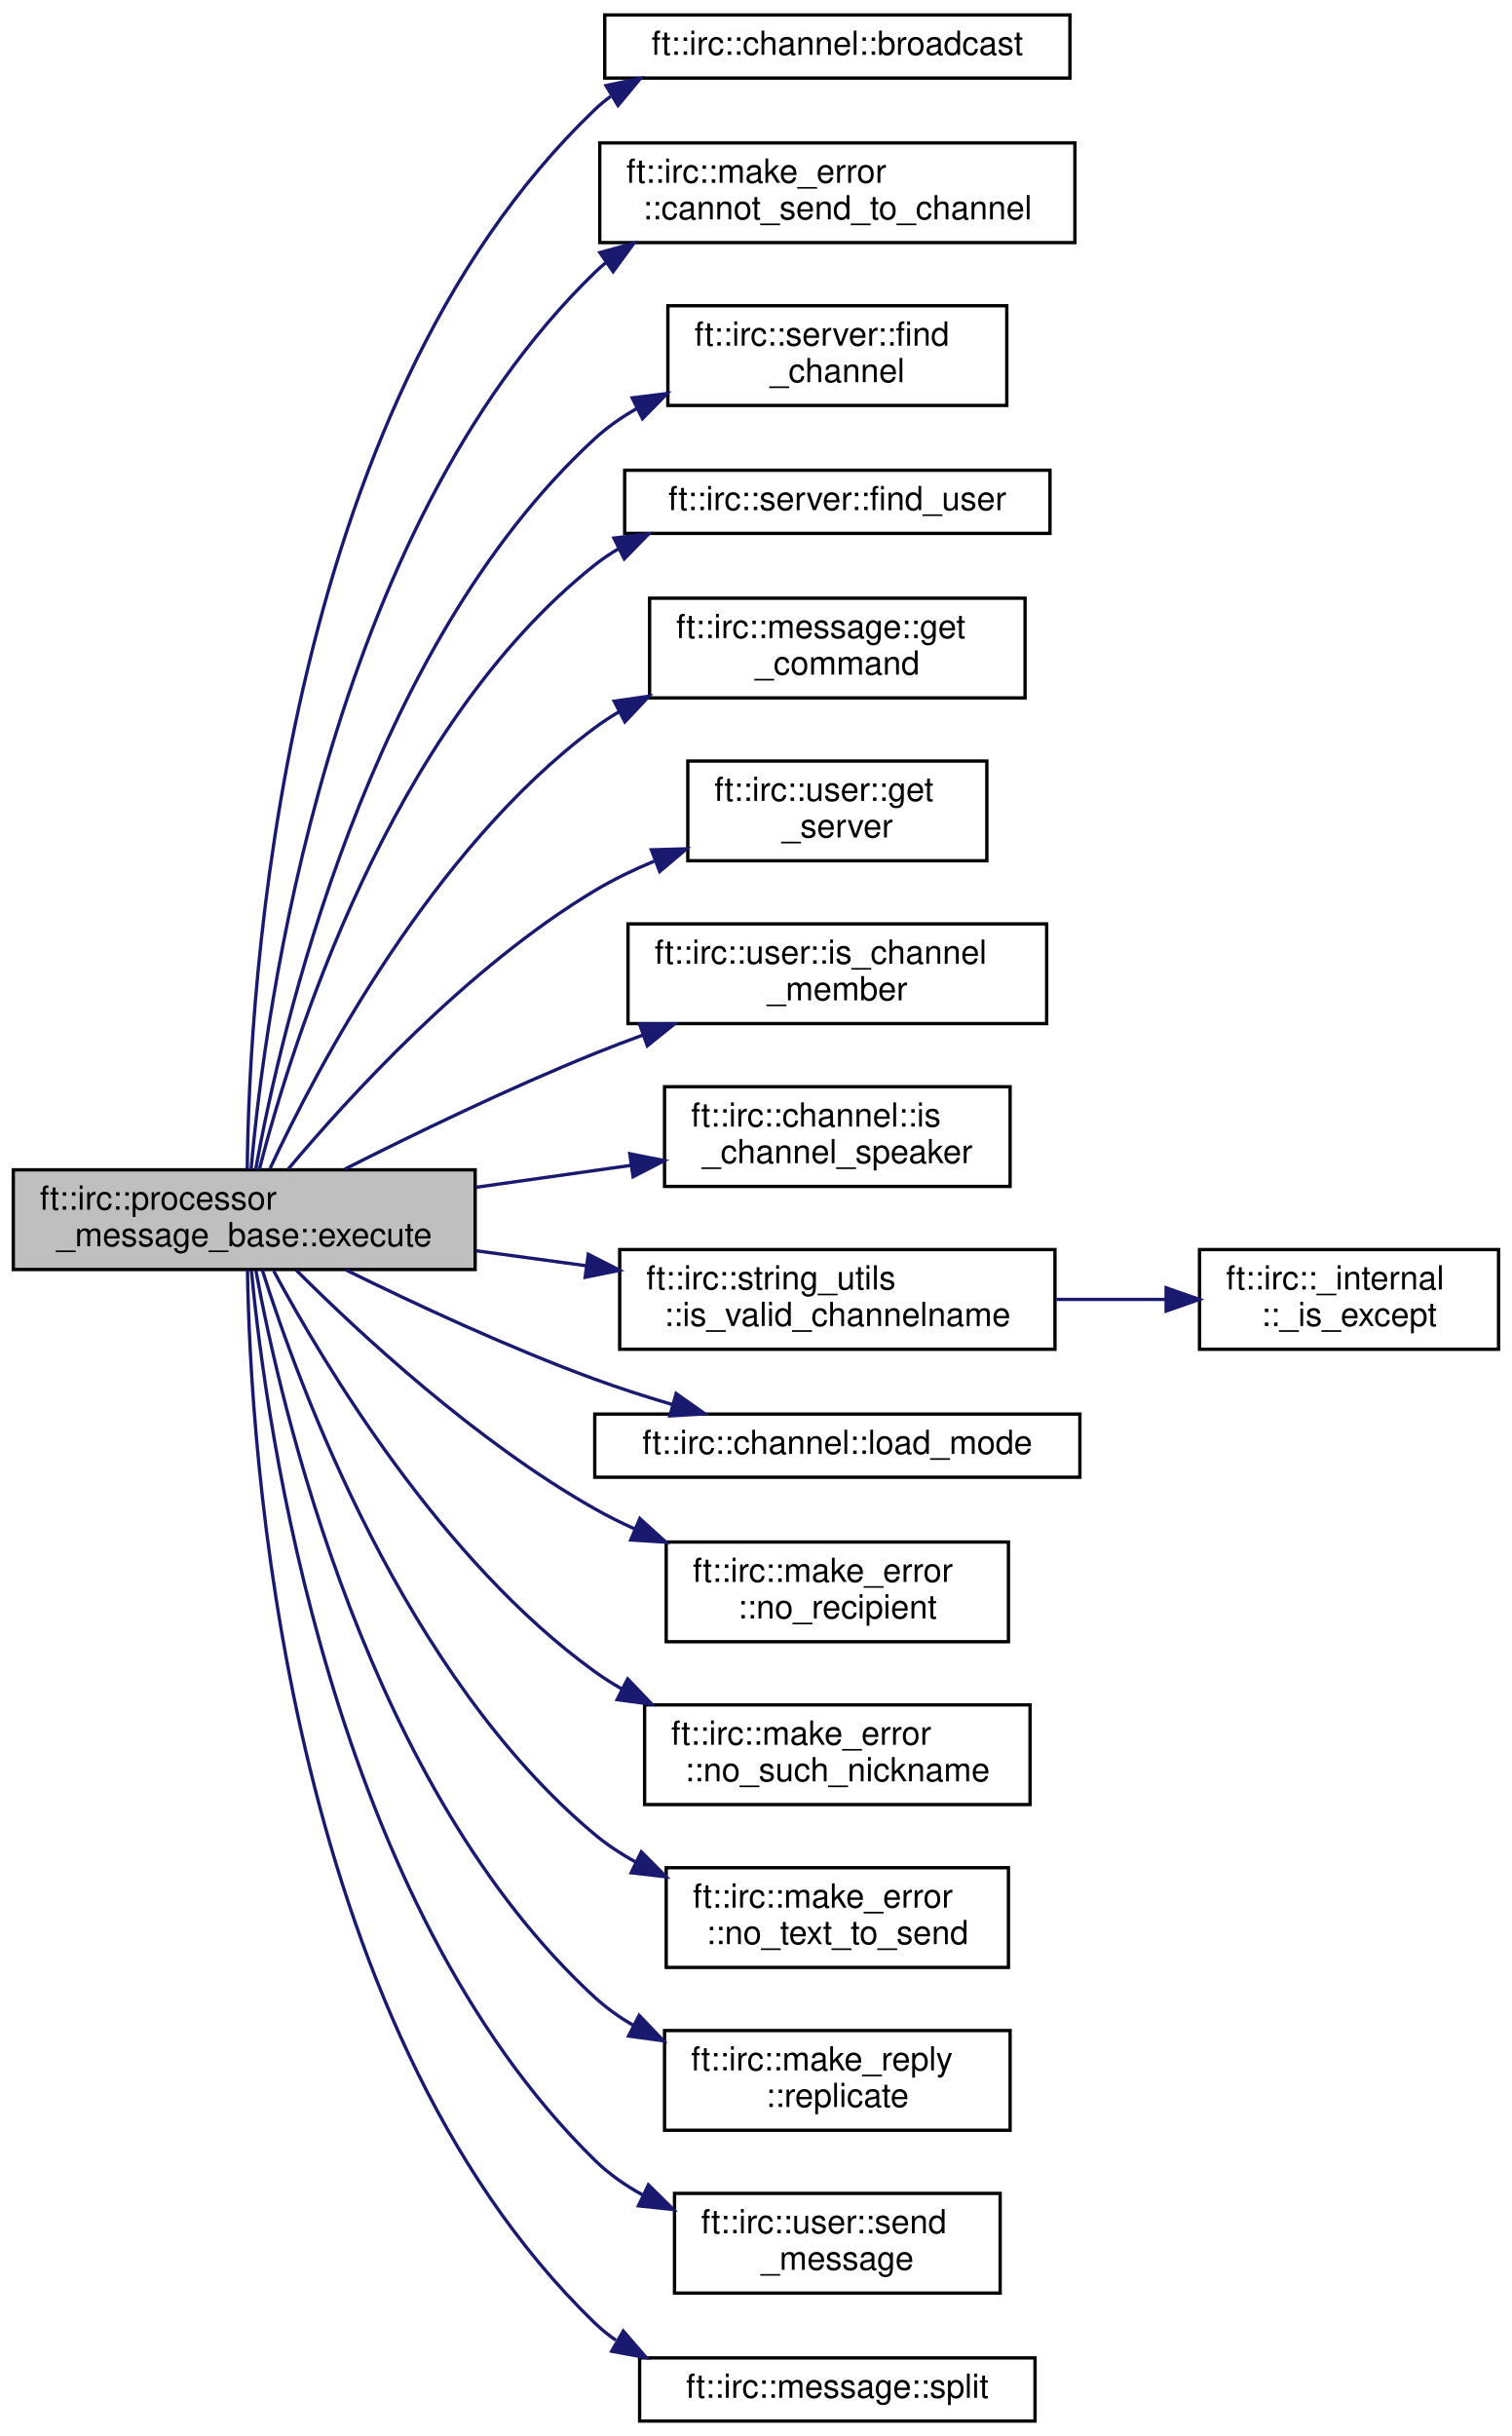
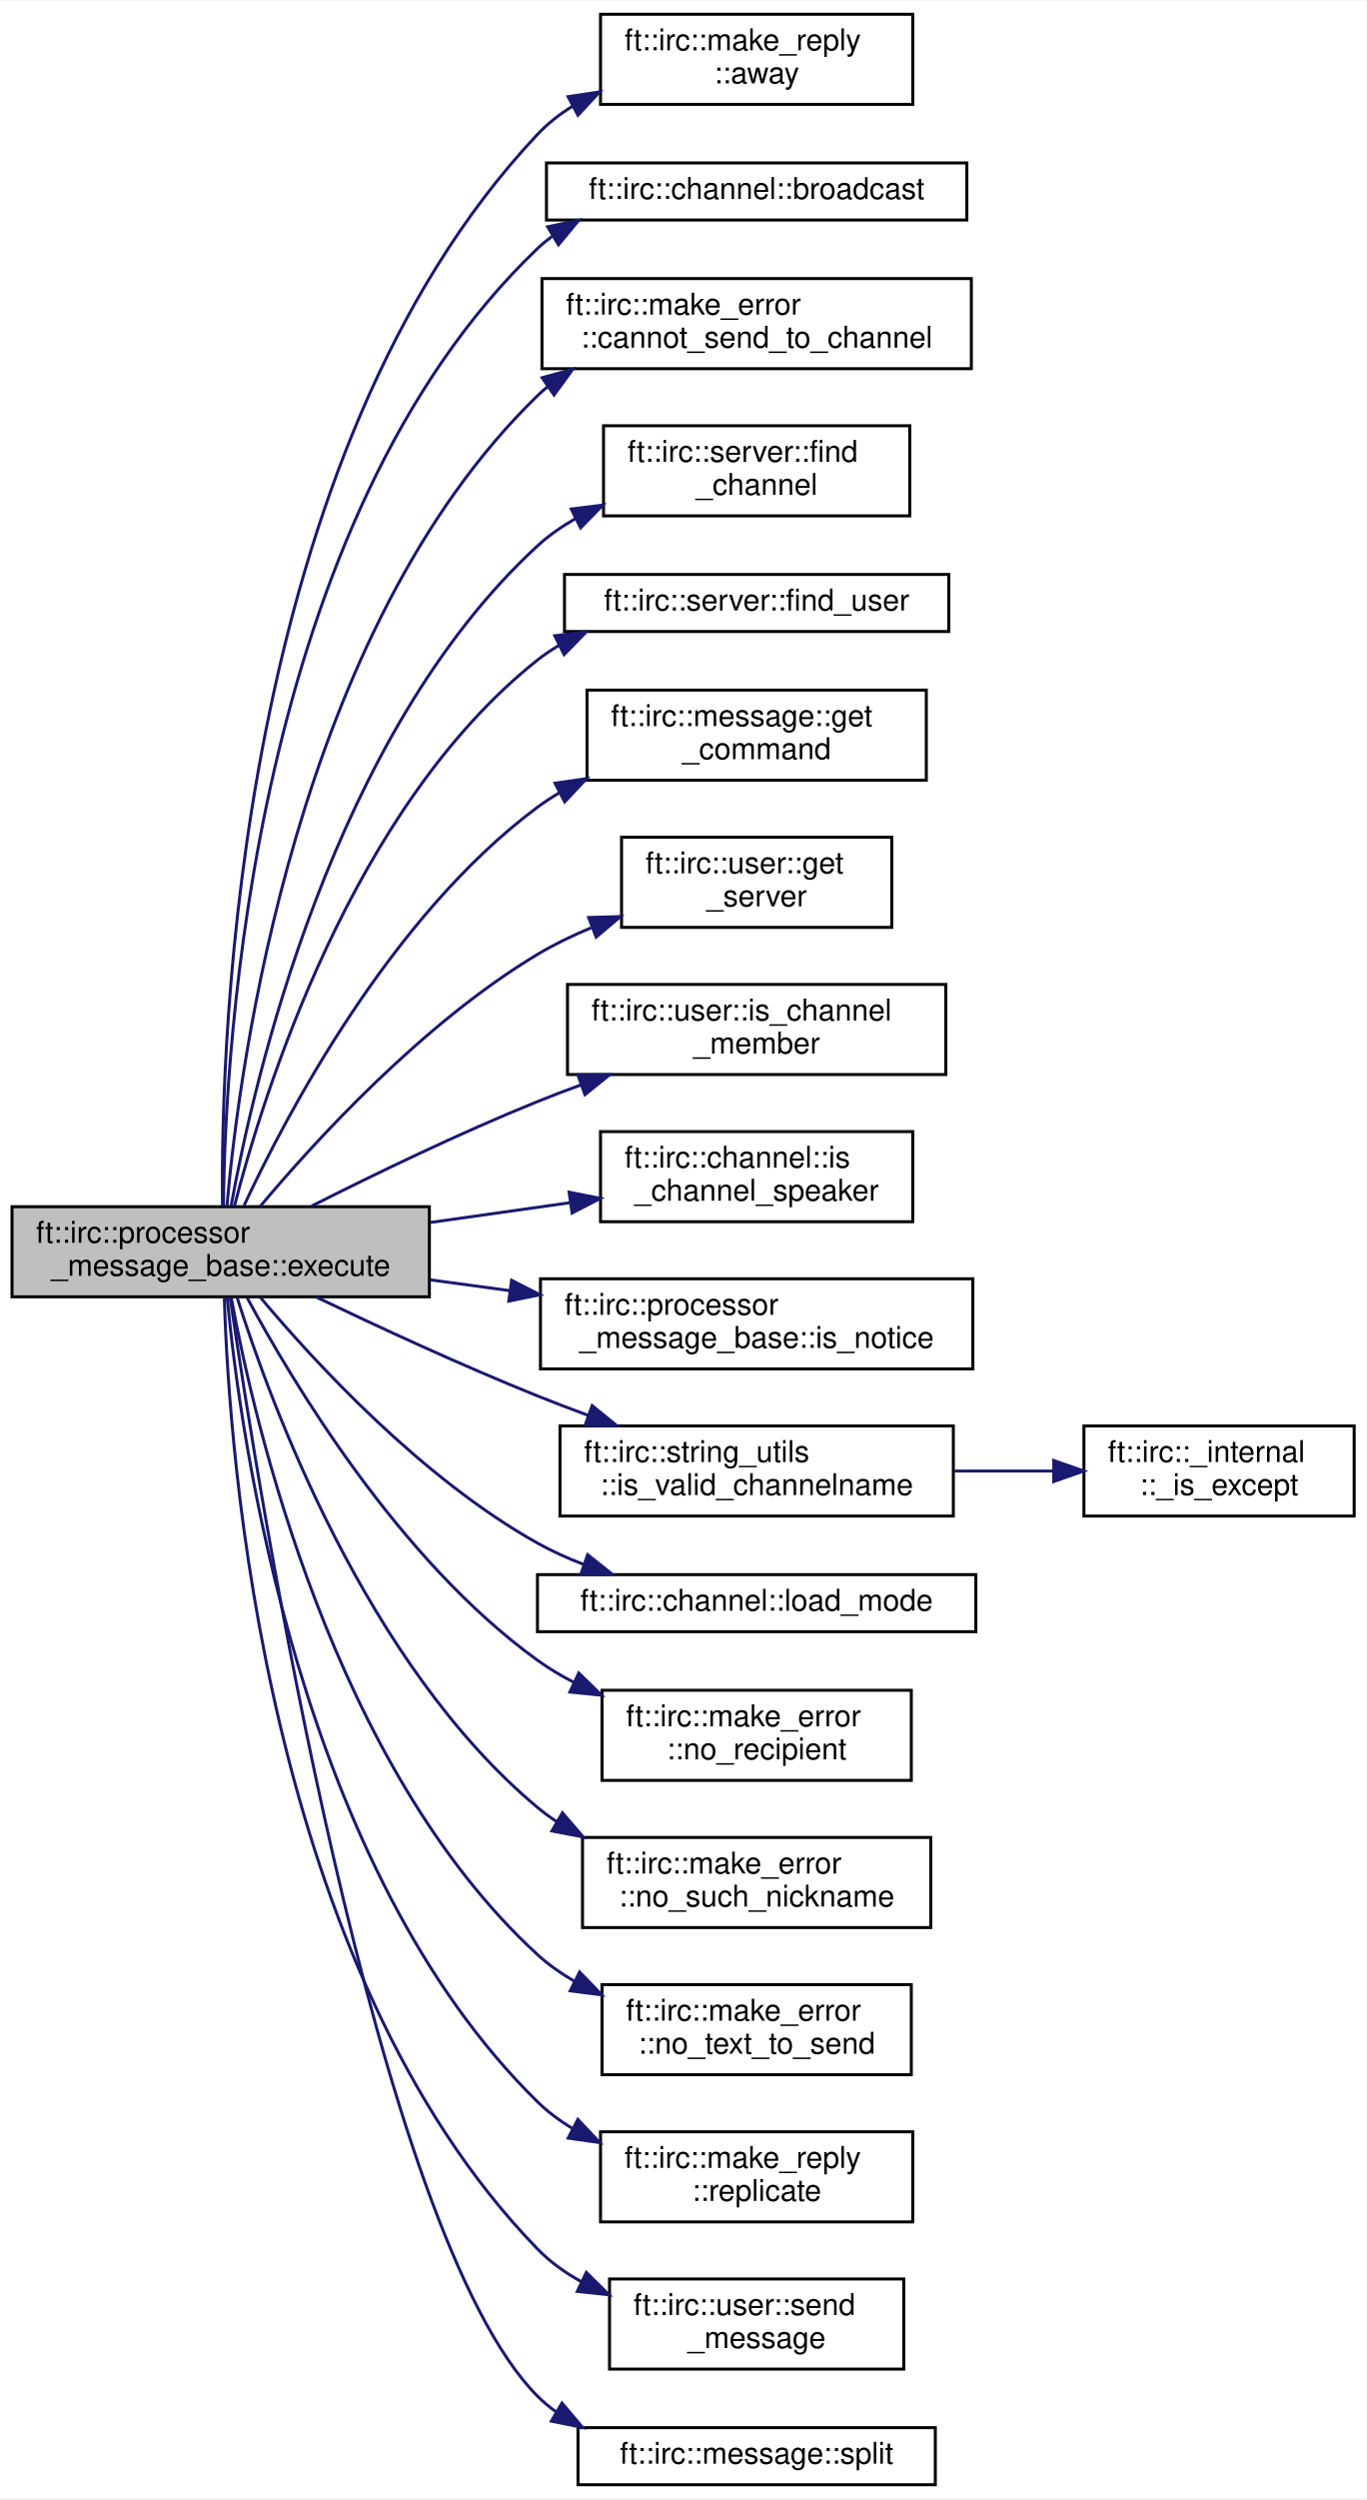
- <svg xmlns="http://www.w3.org/2000/svg" xmlns:xlink="http://www.w3.org/1999/xlink" width="455pt" height="733pt" viewBox="0.00 0.00 455.00 733.00">
-   <g id="graph0" class="graph" transform="scale(1 1) rotate(0) translate(4 729)">
-     <polygon fill="white" stroke="transparent" points="-4,4 -4,-729 451,-729 451,4 -4,4" />
+ <svg xmlns="http://www.w3.org/2000/svg" xmlns:xlink="http://www.w3.org/1999/xlink" width="455pt" height="832pt" viewBox="0.00 0.00 455.00 831.50">
+   <g id="graph0" class="graph" transform="scale(1 1) rotate(0) translate(4 827.5)">
+     <polygon fill="white" stroke="transparent" points="-4,4 -4,-827.5 451,-827.5 451,4 -4,4" />
    <g id="node1" class="node">
      <g id="a_node1">
        <a xlink:title=" ">
-           <polygon fill="#bfbfbf" stroke="black" points="0,-347 0,-377 139,-377 139,-347 0,-347" />
-           <text text-anchor="start" x="8" y="-365" font-family="Helvetica,sans-Serif" font-size="10.00">ft::irc::processor</text>
-           <text text-anchor="middle" x="69.5" y="-354" font-family="Helvetica,sans-Serif" font-size="10.00">_message_base::execute</text>
+           <polygon fill="#bfbfbf" stroke="black" points="0,-396 0,-426 139,-426 139,-396 0,-396" />
+           <text text-anchor="start" x="8" y="-414" font-family="Helvetica,sans-Serif" font-size="10.00">ft::irc::processor</text>
+           <text text-anchor="middle" x="69.5" y="-403" font-family="Helvetica,sans-Serif" font-size="10.00">_message_base::execute</text>
        </a>
      </g>
    </g>
    <g id="node2" class="node">
      <g id="a_node2">
-         <a xlink:href="classft_1_1irc_1_1channel.html#a4250c6f755016a2f80ae04de5ffed80f" target="_top" xlink:title=" ">
-           <polygon fill="white" stroke="black" points="178,-705.5 178,-724.5 318,-724.5 318,-705.5 178,-705.5" />
-           <text text-anchor="middle" x="248" y="-712.5" font-family="Helvetica,sans-Serif" font-size="10.00">ft::irc::channel::broadcast</text>
+         <a xlink:href="structft_1_1irc_1_1make__reply.html#a39a9c136371879c1ab19ebe282fdd199" target="_top" xlink:title=" ">
+           <polygon fill="white" stroke="black" points="196,-793 196,-823 300,-823 300,-793 196,-793" />
+           <text text-anchor="start" x="204" y="-811" font-family="Helvetica,sans-Serif" font-size="10.00">ft::irc::make_reply</text>
+           <text text-anchor="middle" x="248" y="-800" font-family="Helvetica,sans-Serif" font-size="10.00">::away</text>
        </a>
      </g>
    </g>
    <g id="edge1" class="edge">
-       <path fill="none" stroke="midnightblue" d="M70.41,-377.27C70.96,-429.88 80.13,-605.32 175,-696 176.51,-697.44 178.11,-698.77 179.79,-700.01" />
-       <polygon fill="midnightblue" stroke="midnightblue" points="178.38,-703.25 188.76,-705.41 181.99,-697.25 178.38,-703.25" />
+       <path fill="none" stroke="midnightblue" d="M70.1,-426.12C69.46,-481.63 74.76,-676.52 175,-783 178.39,-786.6 182.33,-789.69 186.58,-792.33" />
+       <polygon fill="midnightblue" stroke="midnightblue" points="185.2,-795.56 195.68,-797.15 188.48,-789.37 185.2,-795.56" />
    </g>
    <g id="node3" class="node">
      <g id="a_node3">
-         <a xlink:href="structft_1_1irc_1_1make__error.html#a5a9846752fac4af2481d02af3856ac1e" target="_top" xlink:title=" ">
-           <polygon fill="white" stroke="black" points="176.5,-656 176.5,-686 319.5,-686 319.5,-656 176.5,-656" />
-           <text text-anchor="start" x="184.5" y="-674" font-family="Helvetica,sans-Serif" font-size="10.00">ft::irc::make_error</text>
-           <text text-anchor="middle" x="248" y="-663" font-family="Helvetica,sans-Serif" font-size="10.00">::cannot_send_to_channel</text>
+         <a xlink:href="classft_1_1irc_1_1channel.html#a4250c6f755016a2f80ae04de5ffed80f" target="_top" xlink:title=" ">
+           <polygon fill="white" stroke="black" points="178,-754.5 178,-773.5 318,-773.5 318,-754.5 178,-754.5" />
+           <text text-anchor="middle" x="248" y="-761.5" font-family="Helvetica,sans-Serif" font-size="10.00">ft::irc::channel::broadcast</text>
        </a>
      </g>
    </g>
    <g id="edge2" class="edge">
-       <path fill="none" stroke="midnightblue" d="M71.57,-377.13C75.69,-424.12 94.65,-569 175,-647 176.09,-648.06 177.23,-649.08 178.42,-650.04" />
-       <polygon fill="midnightblue" stroke="midnightblue" points="176.54,-653 186.76,-655.81 180.52,-647.25 176.54,-653" />
+       <path fill="none" stroke="midnightblue" d="M70.41,-426.27C70.96,-478.88 80.13,-654.32 175,-745 176.51,-746.44 178.11,-747.77 179.79,-749.01" />
+       <polygon fill="midnightblue" stroke="midnightblue" points="178.38,-752.25 188.76,-754.41 181.99,-746.25 178.38,-752.25" />
    </g>
    <g id="node4" class="node">
      <g id="a_node4">
-         <a xlink:href="classft_1_1irc_1_1server.html#a0e7dee7efef3f36af15d1a3b97f3bad9" target="_top" xlink:title=" ">
-           <polygon fill="white" stroke="black" points="197,-607 197,-637 299,-637 299,-607 197,-607" />
-           <text text-anchor="start" x="205" y="-625" font-family="Helvetica,sans-Serif" font-size="10.00">ft::irc::server::find</text>
-           <text text-anchor="middle" x="248" y="-614" font-family="Helvetica,sans-Serif" font-size="10.00">_channel</text>
+         <a xlink:href="structft_1_1irc_1_1make__error.html#a5a9846752fac4af2481d02af3856ac1e" target="_top" xlink:title=" ">
+           <polygon fill="white" stroke="black" points="176.5,-705 176.5,-735 319.5,-735 319.5,-705 176.5,-705" />
+           <text text-anchor="start" x="184.5" y="-723" font-family="Helvetica,sans-Serif" font-size="10.00">ft::irc::make_error</text>
+           <text text-anchor="middle" x="248" y="-712" font-family="Helvetica,sans-Serif" font-size="10.00">::cannot_send_to_channel</text>
        </a>
      </g>
    </g>
    <g id="edge3" class="edge">
-       <path fill="none" stroke="midnightblue" d="M72.93,-377.06C80.37,-418.3 106.62,-534.15 175,-597 178.8,-600.49 183.11,-603.5 187.69,-606.09" />
-       <polygon fill="midnightblue" stroke="midnightblue" points="186.26,-609.28 196.77,-610.58 189.36,-603.01 186.26,-609.28" />
+       <path fill="none" stroke="midnightblue" d="M71.57,-426.13C75.69,-473.12 94.65,-618 175,-696 176.09,-697.06 177.23,-698.08 178.42,-699.04" />
+       <polygon fill="midnightblue" stroke="midnightblue" points="176.54,-702 186.76,-704.81 180.52,-696.25 176.54,-702" />
    </g>
    <g id="node5" class="node">
      <g id="a_node5">
-         <a xlink:href="classft_1_1irc_1_1server.html#a7a7b03083500fa8c2c3008ff55e6eafb" target="_top" xlink:title=" ">
-           <polygon fill="white" stroke="black" points="184,-568.5 184,-587.5 312,-587.5 312,-568.5 184,-568.5" />
-           <text text-anchor="middle" x="248" y="-575.5" font-family="Helvetica,sans-Serif" font-size="10.00">ft::irc::server::find_user</text>
+         <a xlink:href="classft_1_1irc_1_1server.html#a0e7dee7efef3f36af15d1a3b97f3bad9" target="_top" xlink:title=" ">
+           <polygon fill="white" stroke="black" points="197,-656 197,-686 299,-686 299,-656 197,-656" />
+           <text text-anchor="start" x="205" y="-674" font-family="Helvetica,sans-Serif" font-size="10.00">ft::irc::server::find</text>
+           <text text-anchor="middle" x="248" y="-663" font-family="Helvetica,sans-Serif" font-size="10.00">_channel</text>
        </a>
      </g>
    </g>
    <g id="edge4" class="edge">
-       <path fill="none" stroke="midnightblue" d="M74.02,-377.01C83.5,-413.96 113.12,-509.92 175,-559 177.28,-560.81 179.71,-562.44 182.26,-563.93" />
-       <polygon fill="midnightblue" stroke="midnightblue" points="180.76,-567.09 191.27,-568.39 183.87,-560.82 180.76,-567.09" />
+       <path fill="none" stroke="midnightblue" d="M72.93,-426.06C80.37,-467.3 106.62,-583.15 175,-646 178.8,-649.49 183.11,-652.5 187.69,-655.09" />
+       <polygon fill="midnightblue" stroke="midnightblue" points="186.26,-658.28 196.77,-659.58 189.36,-652.01 186.26,-658.28" />
    </g>
    <g id="node6" class="node">
      <g id="a_node6">
-         <a xlink:href="classft_1_1irc_1_1message.html#ad323e99c45f6feec038a7de683f812a2" target="_top" xlink:title=" ">
-           <polygon fill="white" stroke="black" points="191.5,-519 191.5,-549 304.5,-549 304.5,-519 191.5,-519" />
-           <text text-anchor="start" x="199.5" y="-537" font-family="Helvetica,sans-Serif" font-size="10.00">ft::irc::message::get</text>
-           <text text-anchor="middle" x="248" y="-526" font-family="Helvetica,sans-Serif" font-size="10.00">_command</text>
+         <a xlink:href="classft_1_1irc_1_1server.html#a7a7b03083500fa8c2c3008ff55e6eafb" target="_top" xlink:title=" ">
+           <polygon fill="white" stroke="black" points="184,-617.5 184,-636.5 312,-636.5 312,-617.5 184,-617.5" />
+           <text text-anchor="middle" x="248" y="-624.5" font-family="Helvetica,sans-Serif" font-size="10.00">ft::irc::server::find_user</text>
        </a>
      </g>
    </g>
    <g id="edge5" class="edge">
-       <path fill="none" stroke="midnightblue" d="M77.3,-377.44C91.26,-407.38 126.01,-473.61 175,-510 177.33,-511.73 179.79,-513.34 182.35,-514.84" />
-       <polygon fill="midnightblue" stroke="midnightblue" points="180.84,-518 191.33,-519.51 184.07,-511.79 180.84,-518" />
+       <path fill="none" stroke="midnightblue" d="M74.02,-426.01C83.5,-462.96 113.12,-558.92 175,-608 177.28,-609.81 179.71,-611.44 182.26,-612.93" />
+       <polygon fill="midnightblue" stroke="midnightblue" points="180.76,-616.09 191.27,-617.39 183.87,-609.82 180.76,-616.09" />
    </g>
    <g id="node7" class="node">
      <g id="a_node7">
-         <a xlink:href="classft_1_1irc_1_1user.html#ae476cc31795df7fbb726b193ab887e75" target="_top" xlink:title=" ">
-           <polygon fill="white" stroke="black" points="203,-470 203,-500 293,-500 293,-470 203,-470" />
-           <text text-anchor="start" x="211" y="-488" font-family="Helvetica,sans-Serif" font-size="10.00">ft::irc::user::get</text>
-           <text text-anchor="middle" x="248" y="-477" font-family="Helvetica,sans-Serif" font-size="10.00">_server</text>
+         <a xlink:href="classft_1_1irc_1_1message.html#ad323e99c45f6feec038a7de683f812a2" target="_top" xlink:title=" ">
+           <polygon fill="white" stroke="black" points="191.5,-568 191.5,-598 304.5,-598 304.5,-568 191.5,-568" />
+           <text text-anchor="start" x="199.5" y="-586" font-family="Helvetica,sans-Serif" font-size="10.00">ft::irc::message::get</text>
+           <text text-anchor="middle" x="248" y="-575" font-family="Helvetica,sans-Serif" font-size="10.00">_command</text>
        </a>
      </g>
    </g>
    <g id="edge6" class="edge">
-       <path fill="none" stroke="midnightblue" d="M82.76,-377.24C100.83,-398.76 136.63,-438 175,-461 180.56,-464.33 186.65,-467.27 192.85,-469.85" />
-       <polygon fill="midnightblue" stroke="midnightblue" points="192.04,-473.29 202.63,-473.59 194.54,-466.75 192.04,-473.29" />
+       <path fill="none" stroke="midnightblue" d="M77.3,-426.44C91.26,-456.38 126.01,-522.61 175,-559 177.33,-560.73 179.79,-562.34 182.35,-563.84" />
+       <polygon fill="midnightblue" stroke="midnightblue" points="180.84,-567 191.33,-568.51 184.07,-560.79 180.84,-567" />
    </g>
    <g id="node8" class="node">
      <g id="a_node8">
-         <a xlink:href="classft_1_1irc_1_1user.html#a43fb91fff5e13afd67f9e642137eca40" target="_top" xlink:title=" ">
-           <polygon fill="white" stroke="black" points="185,-421 185,-451 311,-451 311,-421 185,-421" />
-           <text text-anchor="start" x="193" y="-439" font-family="Helvetica,sans-Serif" font-size="10.00">ft::irc::user::is_channel</text>
-           <text text-anchor="middle" x="248" y="-428" font-family="Helvetica,sans-Serif" font-size="10.00">_member</text>
+         <a xlink:href="classft_1_1irc_1_1user.html#ae476cc31795df7fbb726b193ab887e75" target="_top" xlink:title=" ">
+           <polygon fill="white" stroke="black" points="203,-519 203,-549 293,-549 293,-519 203,-519" />
+           <text text-anchor="start" x="211" y="-537" font-family="Helvetica,sans-Serif" font-size="10.00">ft::irc::user::get</text>
+           <text text-anchor="middle" x="248" y="-526" font-family="Helvetica,sans-Serif" font-size="10.00">_server</text>
        </a>
      </g>
    </g>
    <g id="edge7" class="edge">
-       <path fill="none" stroke="midnightblue" d="M99.79,-377.22C120.5,-387.69 149.08,-401.53 175,-412 179.69,-413.9 184.59,-415.76 189.54,-417.57" />
-       <polygon fill="midnightblue" stroke="midnightblue" points="188.46,-420.9 199.06,-420.95 190.81,-414.3 188.46,-420.9" />
+       <path fill="none" stroke="midnightblue" d="M82.76,-426.24C100.83,-447.76 136.63,-487 175,-510 180.56,-513.33 186.65,-516.27 192.85,-518.85" />
+       <polygon fill="midnightblue" stroke="midnightblue" points="192.04,-522.29 202.63,-522.59 194.54,-515.75 192.04,-522.29" />
    </g>
    <g id="node9" class="node">
      <g id="a_node9">
-         <a xlink:href="classft_1_1irc_1_1channel.html#ac85a7f4044ab3646afe91ae7b3224f4a" target="_top" xlink:title=" ">
-           <polygon fill="white" stroke="black" points="196,-372 196,-402 300,-402 300,-372 196,-372" />
-           <text text-anchor="start" x="204" y="-390" font-family="Helvetica,sans-Serif" font-size="10.00">ft::irc::channel::is</text>
-           <text text-anchor="middle" x="248" y="-379" font-family="Helvetica,sans-Serif" font-size="10.00">_channel_speaker</text>
+         <a xlink:href="classft_1_1irc_1_1user.html#a43fb91fff5e13afd67f9e642137eca40" target="_top" xlink:title=" ">
+           <polygon fill="white" stroke="black" points="185,-470 185,-500 311,-500 311,-470 185,-470" />
+           <text text-anchor="start" x="193" y="-488" font-family="Helvetica,sans-Serif" font-size="10.00">ft::irc::user::is_channel</text>
+           <text text-anchor="middle" x="248" y="-477" font-family="Helvetica,sans-Serif" font-size="10.00">_member</text>
        </a>
      </g>
    </g>
    <g id="edge8" class="edge">
-       <path fill="none" stroke="midnightblue" d="M139.24,-371.74C154.58,-373.91 170.74,-376.2 185.75,-378.32" />
-       <polygon fill="midnightblue" stroke="midnightblue" points="185.54,-381.83 195.94,-379.77 186.53,-374.9 185.54,-381.83" />
+       <path fill="none" stroke="midnightblue" d="M99.79,-426.22C120.5,-436.69 149.08,-450.53 175,-461 179.69,-462.9 184.59,-464.76 189.54,-466.57" />
+       <polygon fill="midnightblue" stroke="midnightblue" points="188.46,-469.9 199.06,-469.95 190.81,-463.3 188.46,-469.9" />
    </g>
    <g id="node10" class="node">
      <g id="a_node10">
+         <a xlink:href="classft_1_1irc_1_1channel.html#ac85a7f4044ab3646afe91ae7b3224f4a" target="_top" xlink:title=" ">
+           <polygon fill="white" stroke="black" points="196,-421 196,-451 300,-451 300,-421 196,-421" />
+           <text text-anchor="start" x="204" y="-439" font-family="Helvetica,sans-Serif" font-size="10.00">ft::irc::channel::is</text>
+           <text text-anchor="middle" x="248" y="-428" font-family="Helvetica,sans-Serif" font-size="10.00">_channel_speaker</text>
+         </a>
+       </g>
+     </g>
+     <g id="edge9" class="edge">
+       <path fill="none" stroke="midnightblue" d="M139.24,-420.74C154.58,-422.91 170.74,-425.2 185.75,-427.32" />
+       <polygon fill="midnightblue" stroke="midnightblue" points="185.54,-430.83 195.94,-428.77 186.53,-423.9 185.54,-430.83" />
+     </g>
+     <g id="node11" class="node">
+       <g id="a_node11">
+         <a xlink:href="classft_1_1irc_1_1processor__message__base.html#afb9bf9930477bf13ae50eb350251d31b" target="_top" xlink:title=" ">
+           <polygon fill="white" stroke="black" points="176,-372 176,-402 320,-402 320,-372 176,-372" />
+           <text text-anchor="start" x="184" y="-390" font-family="Helvetica,sans-Serif" font-size="10.00">ft::irc::processor</text>
+           <text text-anchor="middle" x="248" y="-379" font-family="Helvetica,sans-Serif" font-size="10.00">_message_base::is_notice</text>
+         </a>
+       </g>
+     </g>
+     <g id="edge10" class="edge">
+       <path fill="none" stroke="midnightblue" d="M139.24,-401.65C147.97,-400.47 156.95,-399.24 165.84,-398.04" />
+       <polygon fill="midnightblue" stroke="midnightblue" points="166.39,-401.49 175.82,-396.68 165.44,-394.56 166.39,-401.49" />
+     </g>
+     <g id="node12" class="node">
+       <g id="a_node12">
        <a xlink:href="structft_1_1irc_1_1string__utils.html#a38cd804a5b73843f0fd63a027dd0dee0" target="_top" xlink:title=" ">
          <polygon fill="white" stroke="black" points="182.5,-323 182.5,-353 313.5,-353 313.5,-323 182.5,-323" />
          <text text-anchor="start" x="190.5" y="-341" font-family="Helvetica,sans-Serif" font-size="10.00">ft::irc::string_utils</text>
          <text text-anchor="middle" x="248" y="-330" font-family="Helvetica,sans-Serif" font-size="10.00">::is_valid_channelname</text>
        </a>
      </g>
    </g>
-     <g id="edge9" class="edge">
-       <path fill="none" stroke="midnightblue" d="M139.24,-352.65C150.14,-351.17 161.45,-349.63 172.47,-348.13" />
-       <polygon fill="midnightblue" stroke="midnightblue" points="173.05,-351.59 182.49,-346.77 172.1,-344.65 173.05,-351.59" />
-     </g>
-     <g id="node12" class="node">
-       <g id="a_node12">
+     <g id="edge11" class="edge">
+       <path fill="none" stroke="midnightblue" d="M101.25,-395.93C121.89,-386.05 149.81,-373.13 175,-363 180.43,-360.82 186.13,-358.64 191.84,-356.54" />
+       <polygon fill="midnightblue" stroke="midnightblue" points="193.21,-359.77 201.43,-353.08 190.84,-353.18 193.21,-359.77" />
+     </g>
+     <g id="node14" class="node">
+       <g id="a_node14">
        <a xlink:href="classft_1_1irc_1_1channel.html#a01d060ed582406cbe40ec0889408d5b2" target="_top" xlink:title=" ">
          <polygon fill="white" stroke="black" points="175,-284.5 175,-303.5 321,-303.5 321,-284.5 175,-284.5" />
          <text text-anchor="middle" x="248" y="-291.5" font-family="Helvetica,sans-Serif" font-size="10.00">ft::irc::channel::load_mode</text>
        </a>
      </g>
    </g>
-     <g id="edge11" class="edge">
-       <path fill="none" stroke="midnightblue" d="M100.15,-346.84C120.78,-336.68 149.13,-323.47 175,-314 182.45,-311.27 190.45,-308.71 198.32,-306.38" />
-       <polygon fill="midnightblue" stroke="midnightblue" points="199.5,-309.68 208.15,-303.57 197.58,-302.95 199.5,-309.68" />
-     </g>
-     <g id="node13" class="node">
-       <g id="a_node13">
+     <g id="edge13" class="edge">
+       <path fill="none" stroke="midnightblue" d="M82.68,-395.82C100.64,-374.43 136.32,-335.61 175,-314 179.81,-311.31 185.01,-308.96 190.34,-306.92" />
+       <polygon fill="midnightblue" stroke="midnightblue" points="191.71,-310.15 200,-303.55 189.41,-303.54 191.71,-310.15" />
+     </g>
+     <g id="node15" class="node">
+       <g id="a_node15">
        <a xlink:href="structft_1_1irc_1_1make__error.html#a81db31c143f2945735f9cd85394c55b8" target="_top" xlink:title=" ">
          <polygon fill="white" stroke="black" points="196.5,-235 196.5,-265 299.5,-265 299.5,-235 196.5,-235" />
          <text text-anchor="start" x="204.5" y="-253" font-family="Helvetica,sans-Serif" font-size="10.00">ft::irc::make_error</text>
          <text text-anchor="middle" x="248" y="-242" font-family="Helvetica,sans-Serif" font-size="10.00">::no_recipient</text>
        </a>
      </g>
    </g>
-     <g id="edge12" class="edge">
-       <path fill="none" stroke="midnightblue" d="M85.12,-346.83C104.22,-327.76 139.44,-295.09 175,-275 178.86,-272.82 182.95,-270.78 187.13,-268.88" />
-       <polygon fill="midnightblue" stroke="midnightblue" points="188.56,-272.08 196.4,-264.96 185.83,-265.63 188.56,-272.08" />
-     </g>
-     <g id="node14" class="node">
-       <g id="a_node14">
+     <g id="edge14" class="edge">
+       <path fill="none" stroke="midnightblue" d="M78.37,-395.58C93.41,-367.6 128.88,-308.27 175,-275 178.72,-272.31 182.76,-269.9 186.95,-267.73" />
+       <polygon fill="midnightblue" stroke="midnightblue" points="188.75,-270.75 196.33,-263.36 185.79,-264.41 188.75,-270.75" />
+     </g>
+     <g id="node16" class="node">
+       <g id="a_node16">
        <a xlink:href="structft_1_1irc_1_1make__error.html#a18a46423a4bca983ad1a6edff1b6c504" target="_top" xlink:title=" ">
          <polygon fill="white" stroke="black" points="190,-186 190,-216 306,-216 306,-186 190,-186" />
          <text text-anchor="start" x="198" y="-204" font-family="Helvetica,sans-Serif" font-size="10.00">ft::irc::make_error</text>
          <text text-anchor="middle" x="248" y="-193" font-family="Helvetica,sans-Serif" font-size="10.00">::no_such_nickname</text>
        </a>
      </g>
    </g>
-     <g id="edge13" class="edge">
-       <path fill="none" stroke="midnightblue" d="M78.37,-346.58C93.41,-318.6 128.88,-259.27 175,-226 177.63,-224.1 180.41,-222.34 183.3,-220.7" />
-       <polygon fill="midnightblue" stroke="midnightblue" points="184.9,-223.82 192.22,-216.16 181.72,-217.58 184.9,-223.82" />
-     </g>
-     <g id="node15" class="node">
-       <g id="a_node15">
+     <g id="edge15" class="edge">
+       <path fill="none" stroke="midnightblue" d="M74.93,-395.89C85.96,-360.89 117.93,-273.62 175,-226 177,-224.33 179.12,-222.77 181.33,-221.31" />
+       <polygon fill="midnightblue" stroke="midnightblue" points="183.3,-224.21 190.21,-216.18 179.8,-218.15 183.3,-224.21" />
+     </g>
+     <g id="node17" class="node">
+       <g id="a_node17">
        <a xlink:href="structft_1_1irc_1_1make__error.html#a9d3c9cf4a786758994595a531fab4109" target="_top" xlink:title=" ">
          <polygon fill="white" stroke="black" points="196.5,-137 196.5,-167 299.5,-167 299.5,-137 196.5,-137" />
          <text text-anchor="start" x="204.5" y="-155" font-family="Helvetica,sans-Serif" font-size="10.00">ft::irc::make_error</text>
          <text text-anchor="middle" x="248" y="-144" font-family="Helvetica,sans-Serif" font-size="10.00">::no_text_to_send</text>
        </a>
      </g>
    </g>
-     <g id="edge14" class="edge">
-       <path fill="none" stroke="midnightblue" d="M74.93,-346.89C85.96,-311.89 117.93,-224.62 175,-177 178.74,-173.88 182.89,-171.14 187.26,-168.73" />
-       <polygon fill="midnightblue" stroke="midnightblue" points="189.01,-171.78 196.48,-164.26 185.95,-165.48 189.01,-171.78" />
-     </g>
-     <g id="node16" class="node">
-       <g id="a_node16">
+     <g id="edge16" class="edge">
+       <path fill="none" stroke="midnightblue" d="M73.01,-395.71C80.57,-354.39 106.98,-239.42 175,-177 178.65,-173.65 182.77,-170.75 187.14,-168.23" />
+       <polygon fill="midnightblue" stroke="midnightblue" points="189.03,-171.2 196.41,-163.59 185.9,-164.94 189.03,-171.2" />
+     </g>
+     <g id="node18" class="node">
+       <g id="a_node18">
        <a xlink:href="structft_1_1irc_1_1make__reply.html#a5bc514d5b05cc15d799aba1944a18386" target="_top" xlink:title=" ">
          <polygon fill="white" stroke="black" points="196,-88 196,-118 300,-118 300,-88 196,-88" />
          <text text-anchor="start" x="204" y="-106" font-family="Helvetica,sans-Serif" font-size="10.00">ft::irc::make_reply</text>
          <text text-anchor="middle" x="248" y="-95" font-family="Helvetica,sans-Serif" font-size="10.00">::replicate</text>
        </a>
      </g>
    </g>
-     <g id="edge15" class="edge">
-       <path fill="none" stroke="midnightblue" d="M73.01,-346.71C80.57,-305.39 106.98,-190.42 175,-128 178.53,-124.76 182.5,-121.94 186.72,-119.48" />
-       <polygon fill="midnightblue" stroke="midnightblue" points="188.35,-122.58 195.67,-114.92 185.17,-116.34 188.35,-122.58" />
-     </g>
-     <g id="node17" class="node">
-       <g id="a_node17">
+     <g id="edge17" class="edge">
+       <path fill="none" stroke="midnightblue" d="M71.67,-395.68C76.08,-348.8 95.72,-205.74 175,-128 178.48,-124.59 182.44,-121.64 186.69,-119.1" />
+       <polygon fill="midnightblue" stroke="midnightblue" points="188.45,-122.13 195.72,-114.41 185.23,-115.91 188.45,-122.13" />
+     </g>
+     <g id="node19" class="node">
+       <g id="a_node19">
        <a xlink:href="classft_1_1irc_1_1user.html#a1db558d6d694ca943224c2440fe36c50" target="_top" xlink:title=" ">
          <polygon fill="white" stroke="black" points="199,-39 199,-69 297,-69 297,-39 199,-39" />
          <text text-anchor="start" x="207" y="-57" font-family="Helvetica,sans-Serif" font-size="10.00">ft::irc::user::send</text>
          <text text-anchor="middle" x="248" y="-46" font-family="Helvetica,sans-Serif" font-size="10.00">_message</text>
        </a>
      </g>
    </g>
-     <g id="edge16" class="edge">
-       <path fill="none" stroke="midnightblue" d="M71.67,-346.68C76.08,-299.8 95.72,-156.74 175,-79 179.24,-74.85 184.2,-71.38 189.5,-68.49" />
-       <polygon fill="midnightblue" stroke="midnightblue" points="191.14,-71.59 198.68,-64.14 188.14,-65.26 191.14,-71.59" />
-     </g>
-     <g id="node18" class="node">
-       <g id="a_node18">
+     <g id="edge18" class="edge">
+       <path fill="none" stroke="midnightblue" d="M70.71,-395.72C72.24,-343.82 84.28,-172.42 175,-79 179.19,-74.68 184.17,-71.11 189.52,-68.15" />
+       <polygon fill="midnightblue" stroke="midnightblue" points="191.27,-71.2 198.8,-63.74 188.26,-64.87 191.27,-71.2" />
+     </g>
+     <g id="node20" class="node">
+       <g id="a_node20">
        <a xlink:href="classft_1_1irc_1_1message.html#adf434fdc28e74fb166c6046c0ac5c6d5" target="_top" xlink:title=" ">
          <polygon fill="white" stroke="black" points="188.5,-0.5 188.5,-19.5 307.5,-19.5 307.5,-0.5 188.5,-0.5" />
          <text text-anchor="middle" x="248" y="-7.5" font-family="Helvetica,sans-Serif" font-size="10.00">ft::irc::message::split</text>
        </a>
      </g>
    </g>
-     <g id="edge17" class="edge">
-       <path fill="none" stroke="midnightblue" d="M70.48,-346.86C71.28,-294.7 81.15,-120.71 175,-30 176.96,-28.11 179.08,-26.39 181.33,-24.83" />
-       <polygon fill="midnightblue" stroke="midnightblue" points="183.57,-27.58 190.51,-19.58 180.09,-21.51 183.57,-27.58" />
-     </g>
-     <g id="node11" class="node">
-       <g id="a_node11">
+     <g id="edge19" class="edge">
+       <path fill="none" stroke="midnightblue" d="M72.63,-395.91C81.96,-331.95 121.13,-84.04 175,-30 176.88,-28.11 178.93,-26.4 181.1,-24.84" />
+       <polygon fill="midnightblue" stroke="midnightblue" points="183.16,-27.69 190,-19.59 179.61,-21.66 183.16,-27.69" />
+     </g>
+     <g id="node13" class="node">
+       <g id="a_node13">
        <a xlink:href="namespaceft_1_1irc_1_1__internal.html#ac421a738f6d955bab8b862fca8bd7159" target="_top" xlink:title=" ">
          <polygon fill="white" stroke="black" points="357,-323 357,-353 447,-353 447,-323 357,-323" />
          <text text-anchor="start" x="365" y="-341" font-family="Helvetica,sans-Serif" font-size="10.00">ft::irc::_internal</text>
          <text text-anchor="middle" x="402" y="-330" font-family="Helvetica,sans-Serif" font-size="10.00">::_is_except</text>
        </a>
      </g>
    </g>
-     <g id="edge10" class="edge">
+     <g id="edge12" class="edge">
      <path fill="none" stroke="midnightblue" d="M313.9,-338C324.91,-338 336.23,-338 346.92,-338" />
      <polygon fill="midnightblue" stroke="midnightblue" points="346.95,-341.5 356.95,-338 346.95,-334.5 346.95,-341.5" />
    </g>
  </g>
</svg>
